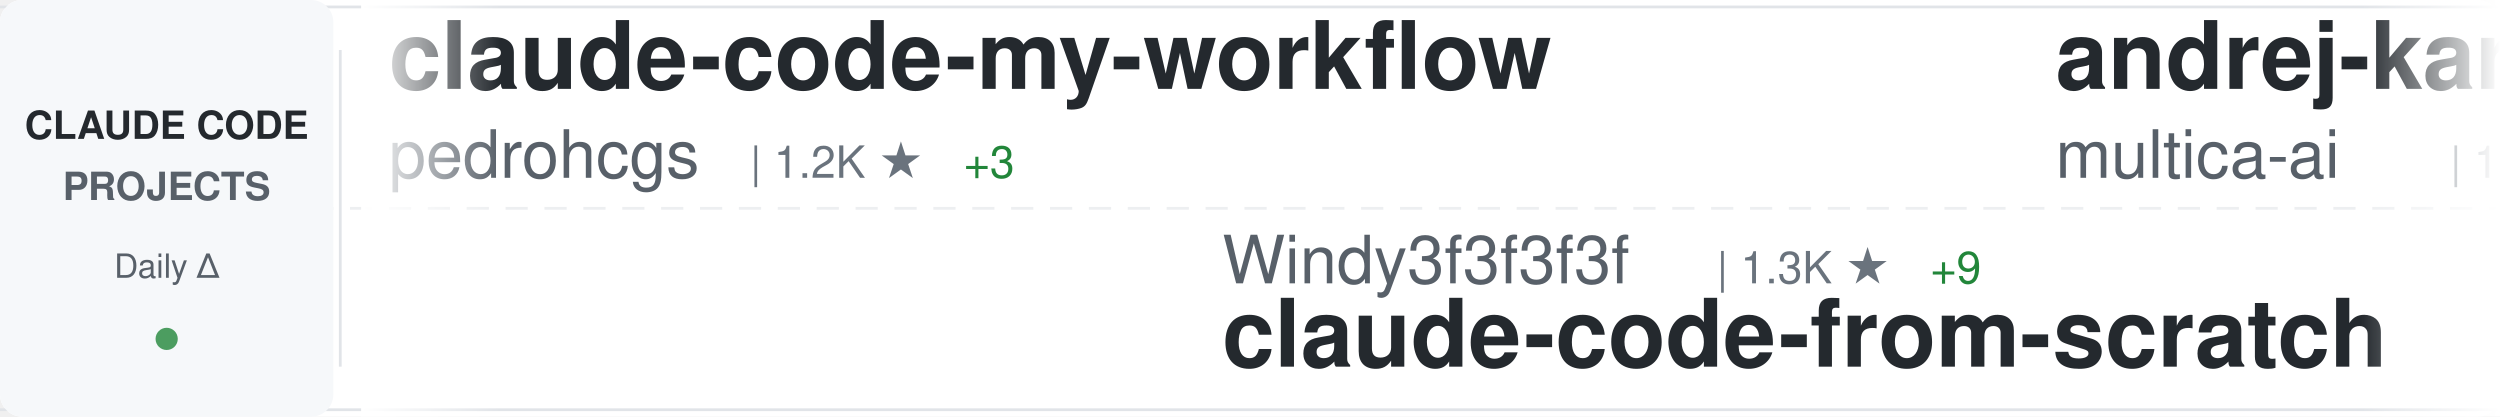
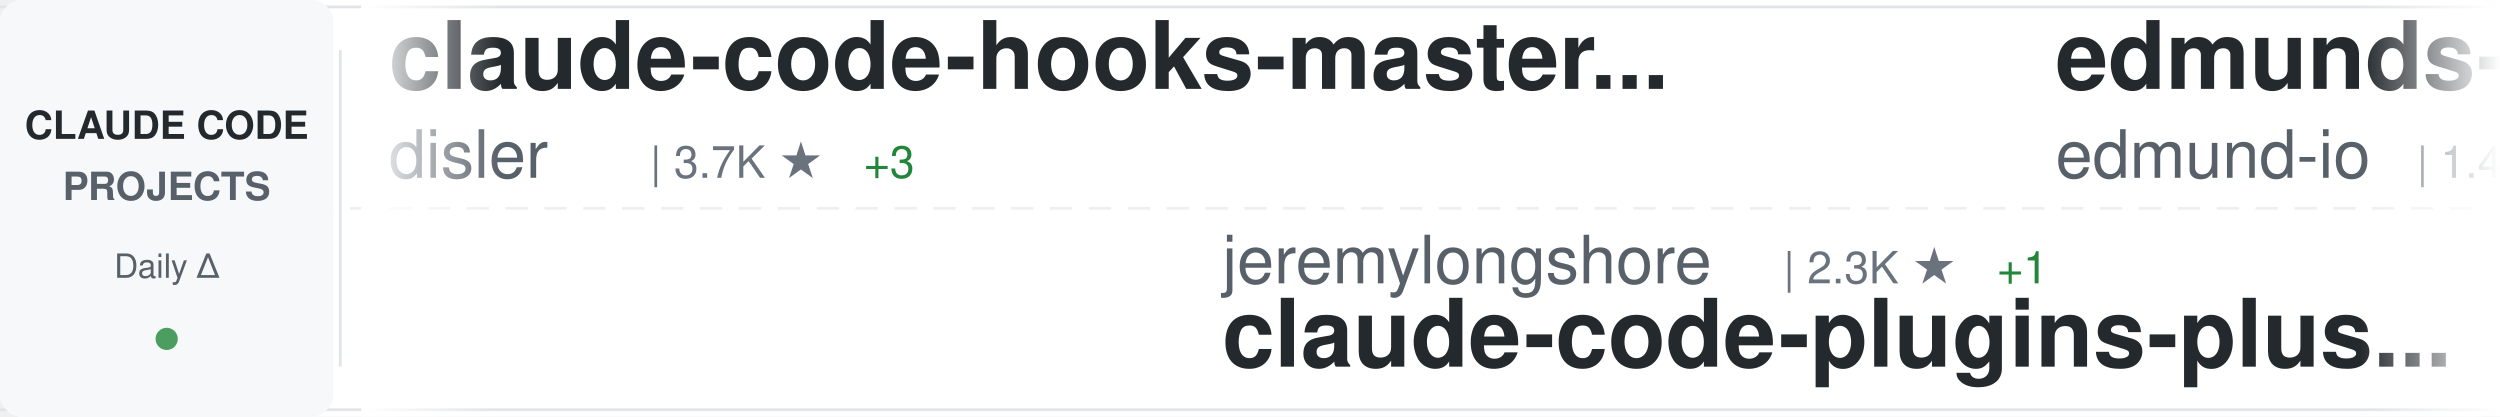
<svg xmlns="http://www.w3.org/2000/svg" width="900" height="150">
  <defs>
    <linearGradient id="awesomeLeftFade" x1="0%" y1="0%" x2="100%" y2="0%">
      <stop offset="0%" style="stop-color:#ffffff;stop-opacity:1" />
      <stop offset="100%" style="stop-color:#ffffff;stop-opacity:0" />
    </linearGradient>
    <linearGradient id="awesomeRightFade" x1="0%" y1="0%" x2="100%" y2="0%">
      <stop offset="0%" style="stop-color:#ffffff;stop-opacity:0" />
      <stop offset="100%" style="stop-color:#ffffff;stop-opacity:1" />
    </linearGradient>
  </defs>
  <rect width="900" height="150" fill="#ffffff" rx="8" />
  <rect x="0" y="2" width="900" height="1" fill="#e1e4e8" />
  <rect x="0" y="147" width="900" height="1" fill="#e1e4e8" />
  <line x1="0" y1="75" x2="900" y2="75" stroke="#e1e4e8" stroke-width="1" stroke-dasharray="8 6" opacity="0.6" />
  <rect x="0" y="0" width="120" height="150" fill="#f6f8fa" rx="8" />
  <text x="60" y="50" font-family="-apple-system, BlinkMacSystemFont, 'Segoe UI', Helvetica, Arial, sans-serif" font-size="14" font-weight="600" fill="#24292e" text-anchor="middle">CLAUDE CODE</text>
  <text x="60" y="72" font-family="-apple-system, BlinkMacSystemFont, 'Segoe UI', Helvetica, Arial, sans-serif" font-size="14" font-weight="600" fill="#586069" text-anchor="middle">PROJECTS</text>
  <text x="60" y="100" font-family="-apple-system, BlinkMacSystemFont, 'Segoe UI', Helvetica, Arial, sans-serif" font-size="12" font-weight="500" fill="#586069" text-anchor="middle">Daily Δ</text>
  <circle cx="60" cy="122" r="4" fill="#22863a" opacity="0.8" />
  <rect x="122" y="18" width="1" height="114" fill="#e1e4e8" />
  <clipPath id="awesomeTickerClip">
    <rect x="130" y="0" width="770" height="150" />
  </clipPath>
  <g clip-path="url(#awesomeTickerClip)">
    <g id="awesomeTickerItems">
      <animateTransform attributeName="transform" attributeType="XML" type="translate" from="0 0" to="-3000 0" dur="54s" repeatCount="indefinite" />
      <g transform="translate(0, 0)">
-         <text x="140" y="32" font-family="-apple-system, BlinkMacSystemFont, 'Segoe UI', Helvetica, Arial, sans-serif" font-size="34" font-weight="600" fill="#24292e">claude-code-my-workflow</text>
-         <text x="140" y="64" font-family="-apple-system, BlinkMacSystemFont, 'Segoe UI', Helvetica, Arial, sans-serif" font-size="24" font-weight="400" fill="#586069">pedrohcgs</text>
-         <text x="270" y="64" font-family="-apple-system, BlinkMacSystemFont, 'Segoe UI', Helvetica, Arial, sans-serif" font-size="16" font-weight="500" fill="#6a737d">| 1.2K ★</text>
-         <text x="347" y="64" font-family="-apple-system, BlinkMacSystemFont, 'Segoe UI', Helvetica, Arial, sans-serif" font-size="16" font-weight="500" fill="#22863a"> +3</text>
+         <text x="140" y="32" font-family="-apple-system, BlinkMacSystemFont, 'Segoe UI', Helvetica, Arial, sans-serif" font-size="34" font-weight="600" fill="#24292e">claude-code-hooks-master...</text>
+         <text x="140" y="64" font-family="-apple-system, BlinkMacSystemFont, 'Segoe UI', Helvetica, Arial, sans-serif" font-size="24" font-weight="400" fill="#586069">disler</text>
+         <text x="234" y="64" font-family="-apple-system, BlinkMacSystemFont, 'Segoe UI', Helvetica, Arial, sans-serif" font-size="16" font-weight="500" fill="#6a737d">| 3.7K ★</text>
+         <text x="311" y="64" font-family="-apple-system, BlinkMacSystemFont, 'Segoe UI', Helvetica, Arial, sans-serif" font-size="16" font-weight="500" fill="#22863a"> +3</text>
      </g>
      <g transform="translate(300, 0)">
-         <text x="140" y="102" font-family="-apple-system, BlinkMacSystemFont, 'Segoe UI', Helvetica, Arial, sans-serif" font-size="24" font-weight="400" fill="#586069">Windy3f3f3f3f</text>
-         <text x="318" y="102" font-family="-apple-system, BlinkMacSystemFont, 'Segoe UI', Helvetica, Arial, sans-serif" font-size="16" font-weight="500" fill="#6a737d">| 1.3K ★</text>
-         <text x="395" y="102" font-family="-apple-system, BlinkMacSystemFont, 'Segoe UI', Helvetica, Arial, sans-serif" font-size="16" font-weight="500" fill="#22863a"> +9</text>
-         <text x="140" y="132" font-family="-apple-system, BlinkMacSystemFont, 'Segoe UI', Helvetica, Arial, sans-serif" font-size="34" font-weight="600" fill="#24292e">claude-code-from-scratch</text>
+         <text x="140" y="102" font-family="-apple-system, BlinkMacSystemFont, 'Segoe UI', Helvetica, Arial, sans-serif" font-size="24" font-weight="400" fill="#586069">jeremylongshore</text>
+         <text x="342" y="102" font-family="-apple-system, BlinkMacSystemFont, 'Segoe UI', Helvetica, Arial, sans-serif" font-size="16" font-weight="500" fill="#6a737d">| 2.3K ★</text>
+         <text x="419" y="102" font-family="-apple-system, BlinkMacSystemFont, 'Segoe UI', Helvetica, Arial, sans-serif" font-size="16" font-weight="500" fill="#22863a"> +1</text>
+         <text x="140" y="132" font-family="-apple-system, BlinkMacSystemFont, 'Segoe UI', Helvetica, Arial, sans-serif" font-size="34" font-weight="600" fill="#24292e">claude-code-plugins-plus...</text>
      </g>
      <g transform="translate(600, 0)">
-         <text x="140" y="32" font-family="-apple-system, BlinkMacSystemFont, 'Segoe UI', Helvetica, Arial, sans-serif" font-size="34" font-weight="600" fill="#24292e">andrej-karpathy-skills</text>
-         <text x="140" y="64" font-family="-apple-system, BlinkMacSystemFont, 'Segoe UI', Helvetica, Arial, sans-serif" font-size="24" font-weight="400" fill="#586069">multica-ai</text>
-         <text x="282" y="64" font-family="-apple-system, BlinkMacSystemFont, 'Segoe UI', Helvetica, Arial, sans-serif" font-size="16" font-weight="500" fill="#6a737d">| 166.1K ★</text>
-         <text x="377" y="64" font-family="-apple-system, BlinkMacSystemFont, 'Segoe UI', Helvetica, Arial, sans-serif" font-size="16" font-weight="500" fill="#22863a"> +1.1K</text>
+         <text x="140" y="32" font-family="-apple-system, BlinkMacSystemFont, 'Segoe UI', Helvetica, Arial, sans-serif" font-size="34" font-weight="600" fill="#24292e">edmunds-claude-code</text>
+         <text x="140" y="64" font-family="-apple-system, BlinkMacSystemFont, 'Segoe UI', Helvetica, Arial, sans-serif" font-size="24" font-weight="400" fill="#586069">edmund-io</text>
+         <text x="270" y="64" font-family="-apple-system, BlinkMacSystemFont, 'Segoe UI', Helvetica, Arial, sans-serif" font-size="16" font-weight="500" fill="#6a737d">| 1.4K ★</text>
+         <text x="347" y="64" font-family="-apple-system, BlinkMacSystemFont, 'Segoe UI', Helvetica, Arial, sans-serif" font-size="16" font-weight="500" fill="#22863a"> +1</text>
      </g>
      <g transform="translate(900, 0)">
-         <text x="140" y="102" font-family="-apple-system, BlinkMacSystemFont, 'Segoe UI', Helvetica, Arial, sans-serif" font-size="24" font-weight="400" fill="#586069">liuup</text>
-         <text x="222" y="102" font-family="-apple-system, BlinkMacSystemFont, 'Segoe UI', Helvetica, Arial, sans-serif" font-size="16" font-weight="500" fill="#6a737d">| 2.9K ★</text>
-         <text x="299" y="102" font-family="-apple-system, BlinkMacSystemFont, 'Segoe UI', Helvetica, Arial, sans-serif" font-size="16" font-weight="500" fill="#22863a"> +20</text>
-         <text x="140" y="132" font-family="-apple-system, BlinkMacSystemFont, 'Segoe UI', Helvetica, Arial, sans-serif" font-size="34" font-weight="600" fill="#24292e">claude-code-analysis</text>
+         <text x="140" y="102" font-family="-apple-system, BlinkMacSystemFont, 'Segoe UI', Helvetica, Arial, sans-serif" font-size="24" font-weight="400" fill="#586069">Yuyz0112</text>
+         <text x="258" y="102" font-family="-apple-system, BlinkMacSystemFont, 'Segoe UI', Helvetica, Arial, sans-serif" font-size="16" font-weight="500" fill="#6a737d">| 2.4K ★</text>
+         <text x="335" y="102" font-family="-apple-system, BlinkMacSystemFont, 'Segoe UI', Helvetica, Arial, sans-serif" font-size="16" font-weight="500" fill="#22863a"> +1</text>
+         <text x="140" y="132" font-family="-apple-system, BlinkMacSystemFont, 'Segoe UI', Helvetica, Arial, sans-serif" font-size="34" font-weight="600" fill="#24292e">claude-code-reverse</text>
      </g>
      <g transform="translate(1200, 0)">
-         <text x="140" y="32" font-family="-apple-system, BlinkMacSystemFont, 'Segoe UI', Helvetica, Arial, sans-serif" font-size="34" font-weight="600" fill="#24292e">ralph-claude-code</text>
-         <text x="140" y="64" font-family="-apple-system, BlinkMacSystemFont, 'Segoe UI', Helvetica, Arial, sans-serif" font-size="24" font-weight="400" fill="#586069">frankbria</text>
-         <text x="270" y="64" font-family="-apple-system, BlinkMacSystemFont, 'Segoe UI', Helvetica, Arial, sans-serif" font-size="16" font-weight="500" fill="#6a737d">| 9.2K ★</text>
-         <text x="347" y="64" font-family="-apple-system, BlinkMacSystemFont, 'Segoe UI', Helvetica, Arial, sans-serif" font-size="16" font-weight="500" fill="#22863a"> +4</text>
+         <text x="140" y="32" font-family="-apple-system, BlinkMacSystemFont, 'Segoe UI', Helvetica, Arial, sans-serif" font-size="34" font-weight="600" fill="#24292e">claude-code-source</text>
+         <text x="140" y="64" font-family="-apple-system, BlinkMacSystemFont, 'Segoe UI', Helvetica, Arial, sans-serif" font-size="24" font-weight="400" fill="#586069">hangsman</text>
+         <text x="258" y="64" font-family="-apple-system, BlinkMacSystemFont, 'Segoe UI', Helvetica, Arial, sans-serif" font-size="16" font-weight="500" fill="#6a737d">| 781 ★</text>
      </g>
      <g transform="translate(1500, 0)">
-         <text x="140" y="102" font-family="-apple-system, BlinkMacSystemFont, 'Segoe UI', Helvetica, Arial, sans-serif" font-size="24" font-weight="400" fill="#586069">ding113</text>
-         <text x="246" y="102" font-family="-apple-system, BlinkMacSystemFont, 'Segoe UI', Helvetica, Arial, sans-serif" font-size="16" font-weight="500" fill="#6a737d">| 3.0K ★</text>
-         <text x="323" y="102" font-family="-apple-system, BlinkMacSystemFont, 'Segoe UI', Helvetica, Arial, sans-serif" font-size="16" font-weight="500" fill="#22863a"> +6</text>
-         <text x="140" y="132" font-family="-apple-system, BlinkMacSystemFont, 'Segoe UI', Helvetica, Arial, sans-serif" font-size="34" font-weight="600" fill="#24292e">claude-code-hub</text>
+         <text x="140" y="102" font-family="-apple-system, BlinkMacSystemFont, 'Segoe UI', Helvetica, Arial, sans-serif" font-size="24" font-weight="400" fill="#586069">fazxes</text>
+         <text x="234" y="102" font-family="-apple-system, BlinkMacSystemFont, 'Segoe UI', Helvetica, Arial, sans-serif" font-size="16" font-weight="500" fill="#6a737d">| 219 ★</text>
+         <text x="302" y="102" font-family="-apple-system, BlinkMacSystemFont, 'Segoe UI', Helvetica, Arial, sans-serif" font-size="16" font-weight="500" fill="#22863a"> +1</text>
+         <text x="140" y="132" font-family="-apple-system, BlinkMacSystemFont, 'Segoe UI', Helvetica, Arial, sans-serif" font-size="34" font-weight="600" fill="#24292e">Claude-code</text>
      </g>
      <g transform="translate(1800, 0)">
-         <text x="140" y="32" font-family="-apple-system, BlinkMacSystemFont, 'Segoe UI', Helvetica, Arial, sans-serif" font-size="34" font-weight="600" fill="#24292e">Claude-Code</text>
-         <text x="140" y="64" font-family="-apple-system, BlinkMacSystemFont, 'Segoe UI', Helvetica, Arial, sans-serif" font-size="24" font-weight="400" fill="#586069">pengchengneo</text>
-         <text x="306" y="64" font-family="-apple-system, BlinkMacSystemFont, 'Segoe UI', Helvetica, Arial, sans-serif" font-size="16" font-weight="500" fill="#6a737d">| 1.4K ★</text>
-         <text x="383" y="64" font-family="-apple-system, BlinkMacSystemFont, 'Segoe UI', Helvetica, Arial, sans-serif" font-size="16" font-weight="500" fill="#22863a"> +3</text>
+         <text x="140" y="32" font-family="-apple-system, BlinkMacSystemFont, 'Segoe UI', Helvetica, Arial, sans-serif" font-size="34" font-weight="600" fill="#24292e">claude-code-source</text>
+         <text x="140" y="64" font-family="-apple-system, BlinkMacSystemFont, 'Segoe UI', Helvetica, Arial, sans-serif" font-size="24" font-weight="400" fill="#586069">JrCx7scC</text>
+         <text x="258" y="64" font-family="-apple-system, BlinkMacSystemFont, 'Segoe UI', Helvetica, Arial, sans-serif" font-size="16" font-weight="500" fill="#6a737d">| 369 ★</text>
      </g>
      <g transform="translate(2100, 0)">
-         <text x="140" y="102" font-family="-apple-system, BlinkMacSystemFont, 'Segoe UI', Helvetica, Arial, sans-serif" font-size="24" font-weight="400" fill="#586069">oboard</text>
-         <text x="234" y="102" font-family="-apple-system, BlinkMacSystemFont, 'Segoe UI', Helvetica, Arial, sans-serif" font-size="16" font-weight="500" fill="#6a737d">| 3.2K ★</text>
-         <text x="311" y="102" font-family="-apple-system, BlinkMacSystemFont, 'Segoe UI', Helvetica, Arial, sans-serif" font-size="16" font-weight="500" fill="#22863a"> +5</text>
-         <text x="140" y="132" font-family="-apple-system, BlinkMacSystemFont, 'Segoe UI', Helvetica, Arial, sans-serif" font-size="34" font-weight="600" fill="#24292e">claude-code-rev</text>
+         <text x="140" y="102" font-family="-apple-system, BlinkMacSystemFont, 'Segoe UI', Helvetica, Arial, sans-serif" font-size="24" font-weight="400" fill="#586069">ponponon</text>
+         <text x="258" y="102" font-family="-apple-system, BlinkMacSystemFont, 'Segoe UI', Helvetica, Arial, sans-serif" font-size="16" font-weight="500" fill="#6a737d">| 2.3K ★</text>
+         <text x="140" y="132" font-family="-apple-system, BlinkMacSystemFont, 'Segoe UI', Helvetica, Arial, sans-serif" font-size="34" font-weight="600" fill="#24292e">claude_code_src</text>
      </g>
      <g transform="translate(2400, 0)">
-         <text x="140" y="32" font-family="-apple-system, BlinkMacSystemFont, 'Segoe UI', Helvetica, Arial, sans-serif" font-size="34" font-weight="600" fill="#24292e">claude-code-from-source</text>
-         <text x="140" y="64" font-family="-apple-system, BlinkMacSystemFont, 'Segoe UI', Helvetica, Arial, sans-serif" font-size="24" font-weight="400" fill="#586069">alejandrobalderas</text>
-         <text x="366" y="64" font-family="-apple-system, BlinkMacSystemFont, 'Segoe UI', Helvetica, Arial, sans-serif" font-size="16" font-weight="500" fill="#6a737d">| 2.2K ★</text>
-         <text x="443" y="64" font-family="-apple-system, BlinkMacSystemFont, 'Segoe UI', Helvetica, Arial, sans-serif" font-size="16" font-weight="500" fill="#22863a"> +11</text>
+         <text x="140" y="32" font-family="-apple-system, BlinkMacSystemFont, 'Segoe UI', Helvetica, Arial, sans-serif" font-size="34" font-weight="600" fill="#24292e">claude-code-book</text>
+         <text x="140" y="64" font-family="-apple-system, BlinkMacSystemFont, 'Segoe UI', Helvetica, Arial, sans-serif" font-size="24" font-weight="400" fill="#586069">lintsinghua</text>
+         <text x="294" y="64" font-family="-apple-system, BlinkMacSystemFont, 'Segoe UI', Helvetica, Arial, sans-serif" font-size="16" font-weight="500" fill="#6a737d">| 3.5K ★</text>
+         <text x="371" y="64" font-family="-apple-system, BlinkMacSystemFont, 'Segoe UI', Helvetica, Arial, sans-serif" font-size="16" font-weight="500" fill="#22863a"> +12</text>
      </g>
      <g transform="translate(2700, 0)">
-         <text x="140" y="102" font-family="-apple-system, BlinkMacSystemFont, 'Segoe UI', Helvetica, Arial, sans-serif" font-size="24" font-weight="400" fill="#586069">diet103</text>
-         <text x="246" y="102" font-family="-apple-system, BlinkMacSystemFont, 'Segoe UI', Helvetica, Arial, sans-serif" font-size="16" font-weight="500" fill="#6a737d">| 9.7K ★</text>
-         <text x="323" y="102" font-family="-apple-system, BlinkMacSystemFont, 'Segoe UI', Helvetica, Arial, sans-serif" font-size="16" font-weight="500" fill="#22863a"> +2</text>
-         <text x="140" y="132" font-family="-apple-system, BlinkMacSystemFont, 'Segoe UI', Helvetica, Arial, sans-serif" font-size="34" font-weight="600" fill="#24292e">claude-code-infrastructu...</text>
+         <text x="140" y="102" font-family="-apple-system, BlinkMacSystemFont, 'Segoe UI', Helvetica, Arial, sans-serif" font-size="24" font-weight="400" fill="#586069">kodu-ai</text>
+         <text x="246" y="102" font-family="-apple-system, BlinkMacSystemFont, 'Segoe UI', Helvetica, Arial, sans-serif" font-size="16" font-weight="500" fill="#6a737d">| 5.3K ★</text>
+         <text x="140" y="132" font-family="-apple-system, BlinkMacSystemFont, 'Segoe UI', Helvetica, Arial, sans-serif" font-size="34" font-weight="600" fill="#24292e">claude-coder</text>
      </g>
      <g transform="translate(3000, 0)">
-         <text x="140" y="32" font-family="-apple-system, BlinkMacSystemFont, 'Segoe UI', Helvetica, Arial, sans-serif" font-size="34" font-weight="600" fill="#24292e">claude-code-my-workflow</text>
-         <text x="140" y="64" font-family="-apple-system, BlinkMacSystemFont, 'Segoe UI', Helvetica, Arial, sans-serif" font-size="24" font-weight="400" fill="#586069">pedrohcgs</text>
-         <text x="270" y="64" font-family="-apple-system, BlinkMacSystemFont, 'Segoe UI', Helvetica, Arial, sans-serif" font-size="16" font-weight="500" fill="#6a737d">| 1.2K ★</text>
-         <text x="347" y="64" font-family="-apple-system, BlinkMacSystemFont, 'Segoe UI', Helvetica, Arial, sans-serif" font-size="16" font-weight="500" fill="#22863a"> +3</text>
+         <text x="140" y="32" font-family="-apple-system, BlinkMacSystemFont, 'Segoe UI', Helvetica, Arial, sans-serif" font-size="34" font-weight="600" fill="#24292e">claude-code-hooks-master...</text>
+         <text x="140" y="64" font-family="-apple-system, BlinkMacSystemFont, 'Segoe UI', Helvetica, Arial, sans-serif" font-size="24" font-weight="400" fill="#586069">disler</text>
+         <text x="234" y="64" font-family="-apple-system, BlinkMacSystemFont, 'Segoe UI', Helvetica, Arial, sans-serif" font-size="16" font-weight="500" fill="#6a737d">| 3.7K ★</text>
+         <text x="311" y="64" font-family="-apple-system, BlinkMacSystemFont, 'Segoe UI', Helvetica, Arial, sans-serif" font-size="16" font-weight="500" fill="#22863a"> +3</text>
      </g>
      <g transform="translate(3300, 0)">
-         <text x="140" y="102" font-family="-apple-system, BlinkMacSystemFont, 'Segoe UI', Helvetica, Arial, sans-serif" font-size="24" font-weight="400" fill="#586069">Windy3f3f3f3f</text>
-         <text x="318" y="102" font-family="-apple-system, BlinkMacSystemFont, 'Segoe UI', Helvetica, Arial, sans-serif" font-size="16" font-weight="500" fill="#6a737d">| 1.3K ★</text>
-         <text x="395" y="102" font-family="-apple-system, BlinkMacSystemFont, 'Segoe UI', Helvetica, Arial, sans-serif" font-size="16" font-weight="500" fill="#22863a"> +9</text>
-         <text x="140" y="132" font-family="-apple-system, BlinkMacSystemFont, 'Segoe UI', Helvetica, Arial, sans-serif" font-size="34" font-weight="600" fill="#24292e">claude-code-from-scratch</text>
+         <text x="140" y="102" font-family="-apple-system, BlinkMacSystemFont, 'Segoe UI', Helvetica, Arial, sans-serif" font-size="24" font-weight="400" fill="#586069">jeremylongshore</text>
+         <text x="342" y="102" font-family="-apple-system, BlinkMacSystemFont, 'Segoe UI', Helvetica, Arial, sans-serif" font-size="16" font-weight="500" fill="#6a737d">| 2.3K ★</text>
+         <text x="419" y="102" font-family="-apple-system, BlinkMacSystemFont, 'Segoe UI', Helvetica, Arial, sans-serif" font-size="16" font-weight="500" fill="#22863a"> +1</text>
+         <text x="140" y="132" font-family="-apple-system, BlinkMacSystemFont, 'Segoe UI', Helvetica, Arial, sans-serif" font-size="34" font-weight="600" fill="#24292e">claude-code-plugins-plus...</text>
      </g>
      <g transform="translate(3600, 0)">
-         <text x="140" y="32" font-family="-apple-system, BlinkMacSystemFont, 'Segoe UI', Helvetica, Arial, sans-serif" font-size="34" font-weight="600" fill="#24292e">andrej-karpathy-skills</text>
-         <text x="140" y="64" font-family="-apple-system, BlinkMacSystemFont, 'Segoe UI', Helvetica, Arial, sans-serif" font-size="24" font-weight="400" fill="#586069">multica-ai</text>
-         <text x="282" y="64" font-family="-apple-system, BlinkMacSystemFont, 'Segoe UI', Helvetica, Arial, sans-serif" font-size="16" font-weight="500" fill="#6a737d">| 166.1K ★</text>
-         <text x="377" y="64" font-family="-apple-system, BlinkMacSystemFont, 'Segoe UI', Helvetica, Arial, sans-serif" font-size="16" font-weight="500" fill="#22863a"> +1.1K</text>
+         <text x="140" y="32" font-family="-apple-system, BlinkMacSystemFont, 'Segoe UI', Helvetica, Arial, sans-serif" font-size="34" font-weight="600" fill="#24292e">edmunds-claude-code</text>
+         <text x="140" y="64" font-family="-apple-system, BlinkMacSystemFont, 'Segoe UI', Helvetica, Arial, sans-serif" font-size="24" font-weight="400" fill="#586069">edmund-io</text>
+         <text x="270" y="64" font-family="-apple-system, BlinkMacSystemFont, 'Segoe UI', Helvetica, Arial, sans-serif" font-size="16" font-weight="500" fill="#6a737d">| 1.4K ★</text>
+         <text x="347" y="64" font-family="-apple-system, BlinkMacSystemFont, 'Segoe UI', Helvetica, Arial, sans-serif" font-size="16" font-weight="500" fill="#22863a"> +1</text>
      </g>
      <g transform="translate(3900, 0)">
-         <text x="140" y="102" font-family="-apple-system, BlinkMacSystemFont, 'Segoe UI', Helvetica, Arial, sans-serif" font-size="24" font-weight="400" fill="#586069">liuup</text>
-         <text x="222" y="102" font-family="-apple-system, BlinkMacSystemFont, 'Segoe UI', Helvetica, Arial, sans-serif" font-size="16" font-weight="500" fill="#6a737d">| 2.9K ★</text>
-         <text x="299" y="102" font-family="-apple-system, BlinkMacSystemFont, 'Segoe UI', Helvetica, Arial, sans-serif" font-size="16" font-weight="500" fill="#22863a"> +20</text>
-         <text x="140" y="132" font-family="-apple-system, BlinkMacSystemFont, 'Segoe UI', Helvetica, Arial, sans-serif" font-size="34" font-weight="600" fill="#24292e">claude-code-analysis</text>
+         <text x="140" y="102" font-family="-apple-system, BlinkMacSystemFont, 'Segoe UI', Helvetica, Arial, sans-serif" font-size="24" font-weight="400" fill="#586069">Yuyz0112</text>
+         <text x="258" y="102" font-family="-apple-system, BlinkMacSystemFont, 'Segoe UI', Helvetica, Arial, sans-serif" font-size="16" font-weight="500" fill="#6a737d">| 2.4K ★</text>
+         <text x="335" y="102" font-family="-apple-system, BlinkMacSystemFont, 'Segoe UI', Helvetica, Arial, sans-serif" font-size="16" font-weight="500" fill="#22863a"> +1</text>
+         <text x="140" y="132" font-family="-apple-system, BlinkMacSystemFont, 'Segoe UI', Helvetica, Arial, sans-serif" font-size="34" font-weight="600" fill="#24292e">claude-code-reverse</text>
      </g>
    </g>
  </g>
  <rect x="130" y="0" width="50" height="150" fill="url(#awesomeLeftFade)" />
  <rect x="850" y="0" width="50" height="150" fill="url(#awesomeRightFade)" />
</svg>
